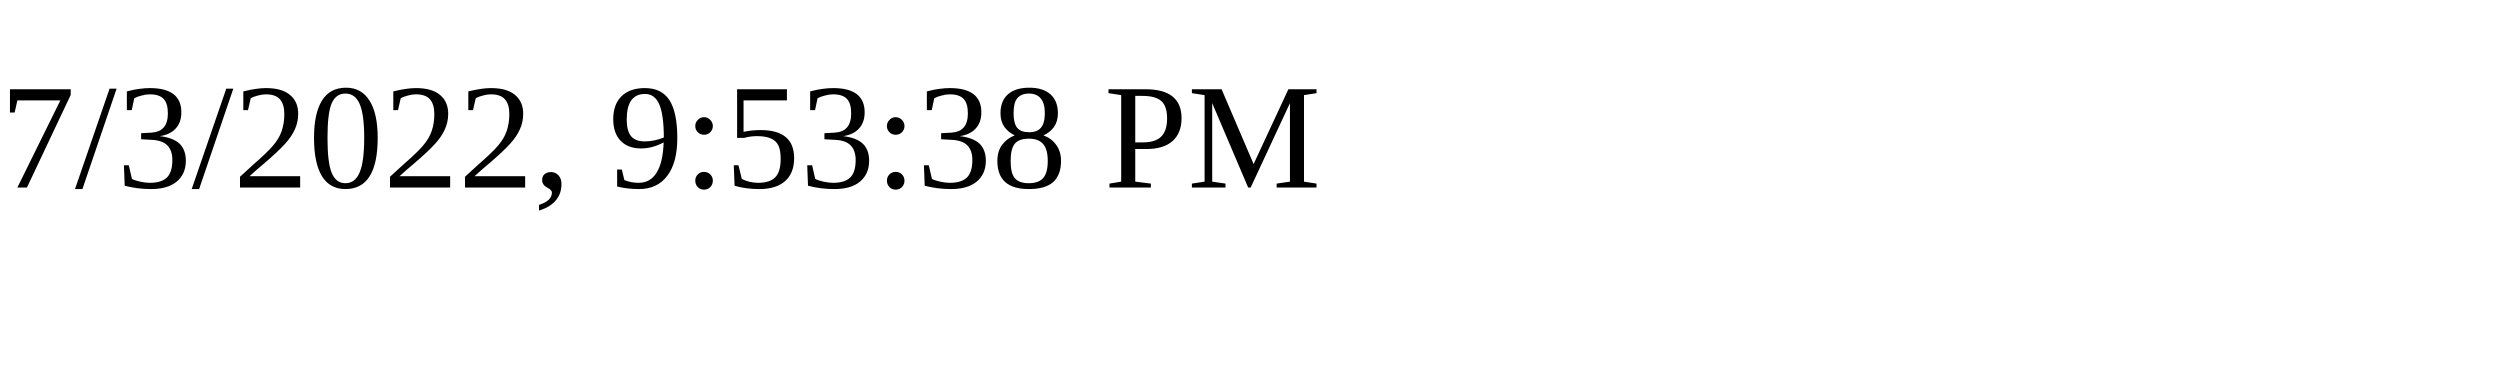
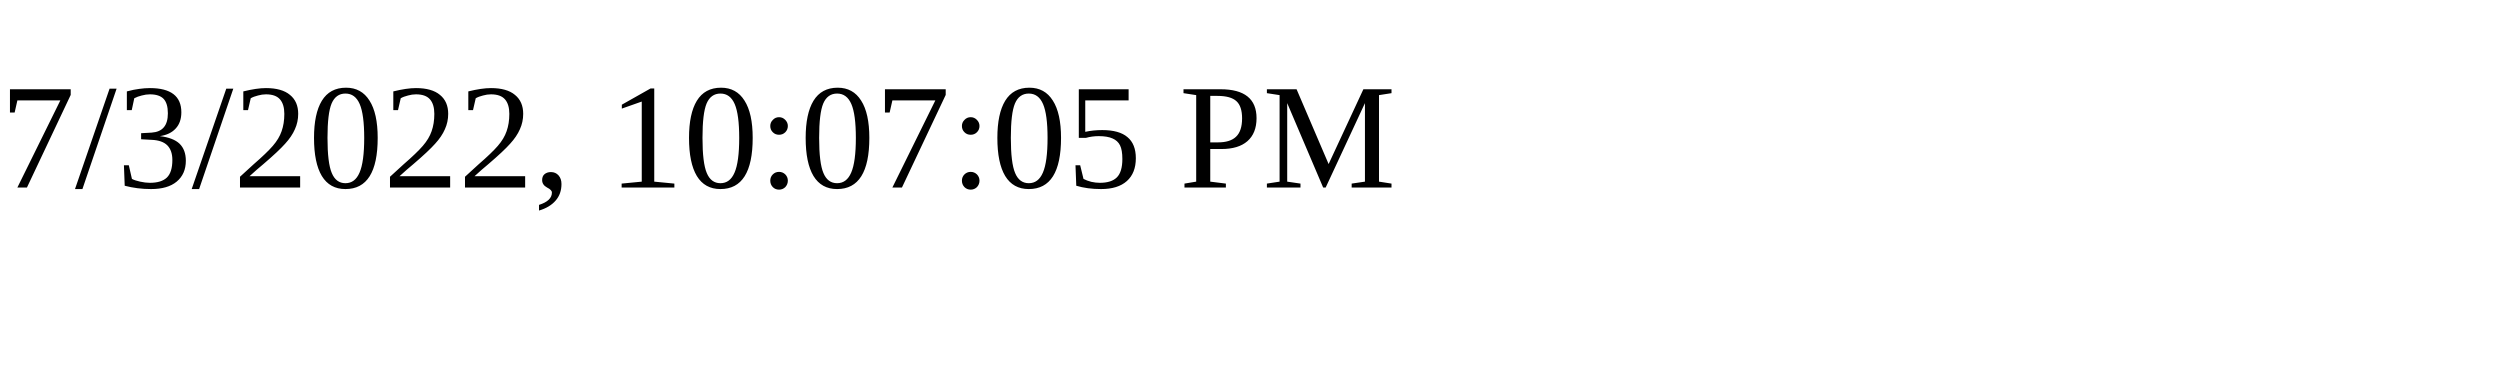
<svg xmlns="http://www.w3.org/2000/svg" height="30" width="200">
-   <text x="0" y="15">7/3/2022, 9:53:38 PM</text>
+   <text x="0" y="15">7/3/2022, 10:07:05 PM</text>
</svg>
